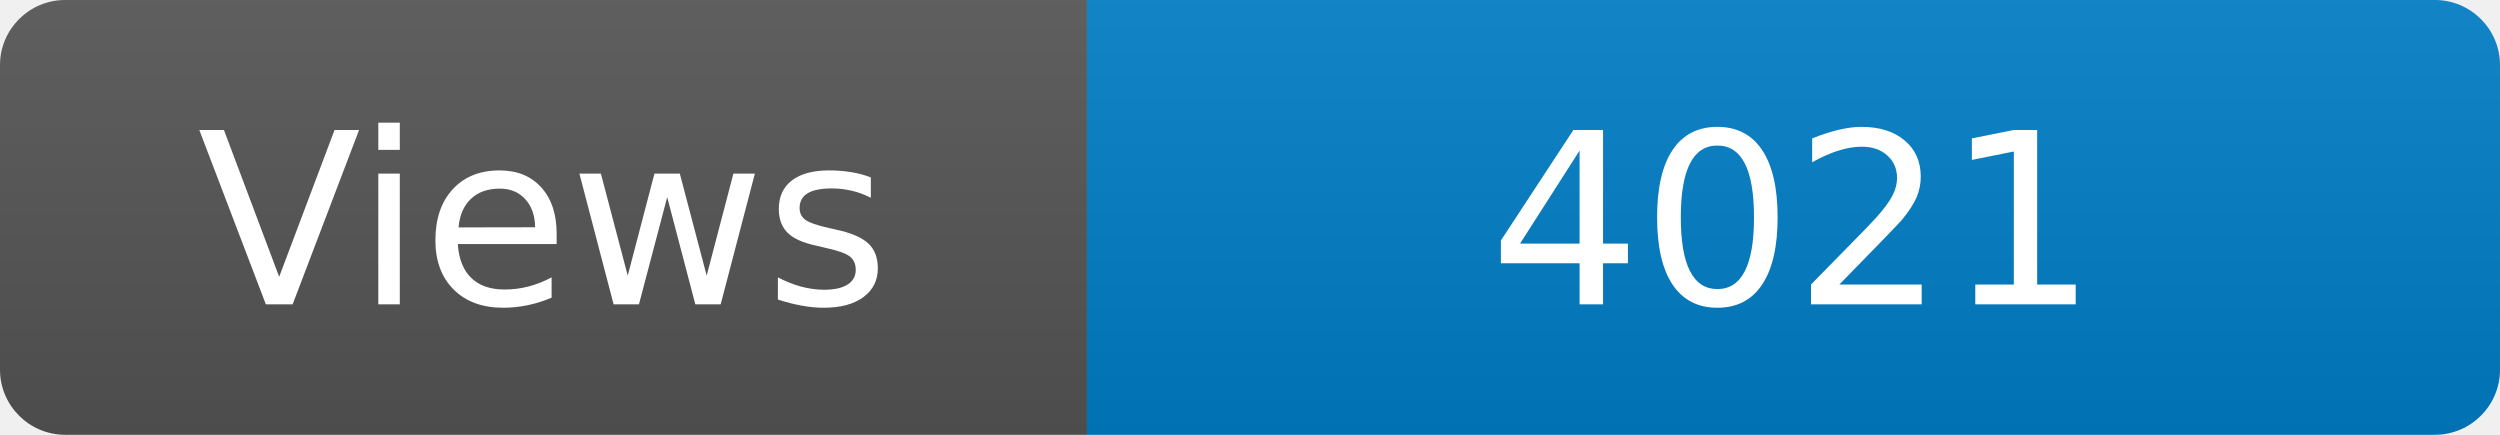
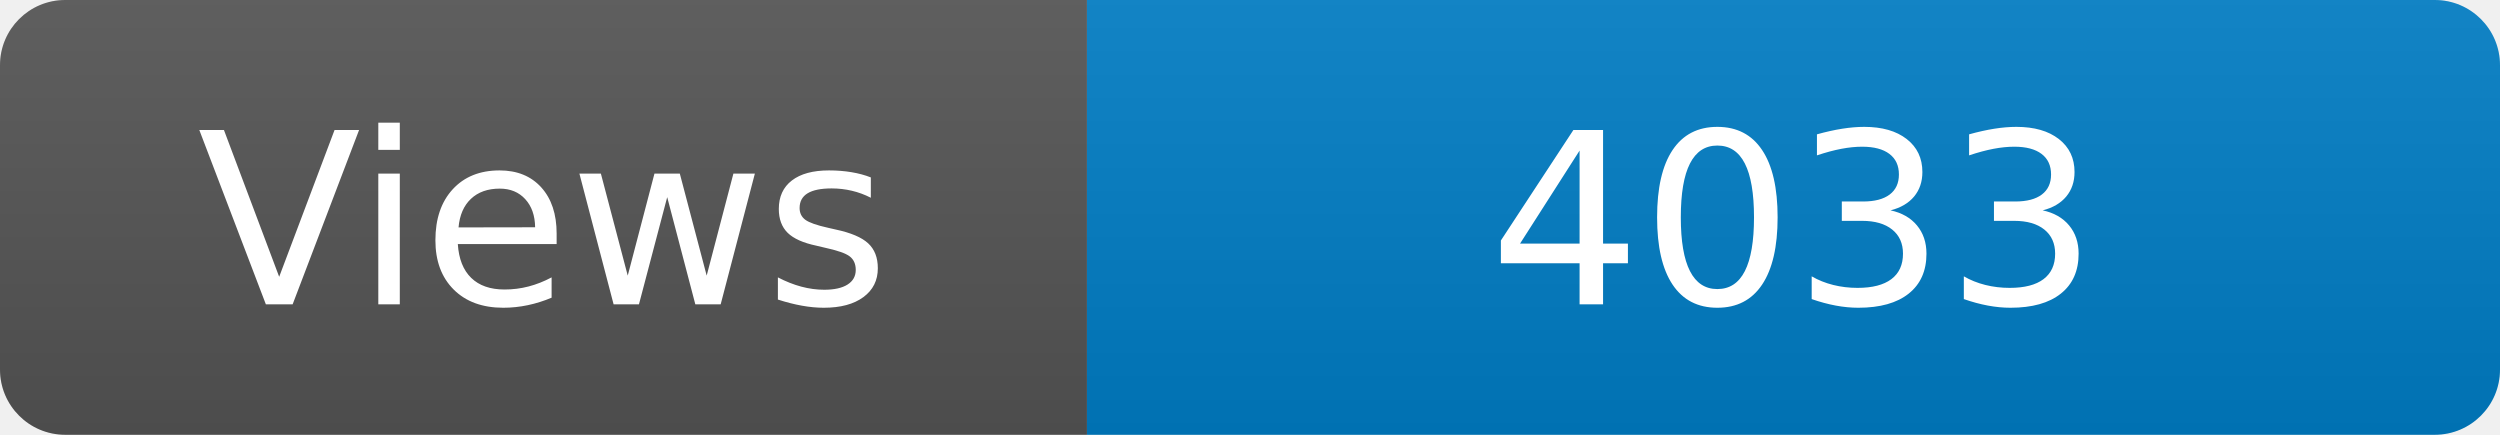
<svg xmlns="http://www.w3.org/2000/svg" width="115" height="20" role="img" aria-label="Maintained?: yes">
  <linearGradient id="s" x2="0" y2="100%">
    <stop offset="0" stop-color="#bbb" stop-opacity=".1" />
    <stop offset="1" stop-opacity=".1" />
  </linearGradient>
  <clipPath id="r">
    <rect width="115" height="20" rx="3" fill="#fff" />
  </clipPath>
  <g clip-path="url(#r)">
    <rect width="50" height="20" fill="#555" />
    <rect x="50" width="160" height="20" fill="#007ec6" />
    <rect width="115" height="20" fill="url(#s)" />
  </g>
  <g fill="#fff" text-anchor="middle" font-family="Verdana,Geneva,DejaVu Sans,sans-serif" font-size="110">
    <text x="250" y="140" transform="scale(.1)" fill="#fff">Views</text>
-     <text x="825" y="140" transform="scale(.1)" fill="#fff">4021</text>
+     <text x="825" y="140" transform="scale(.1)" fill="#fff">4033</text>
  </g>
</svg>
